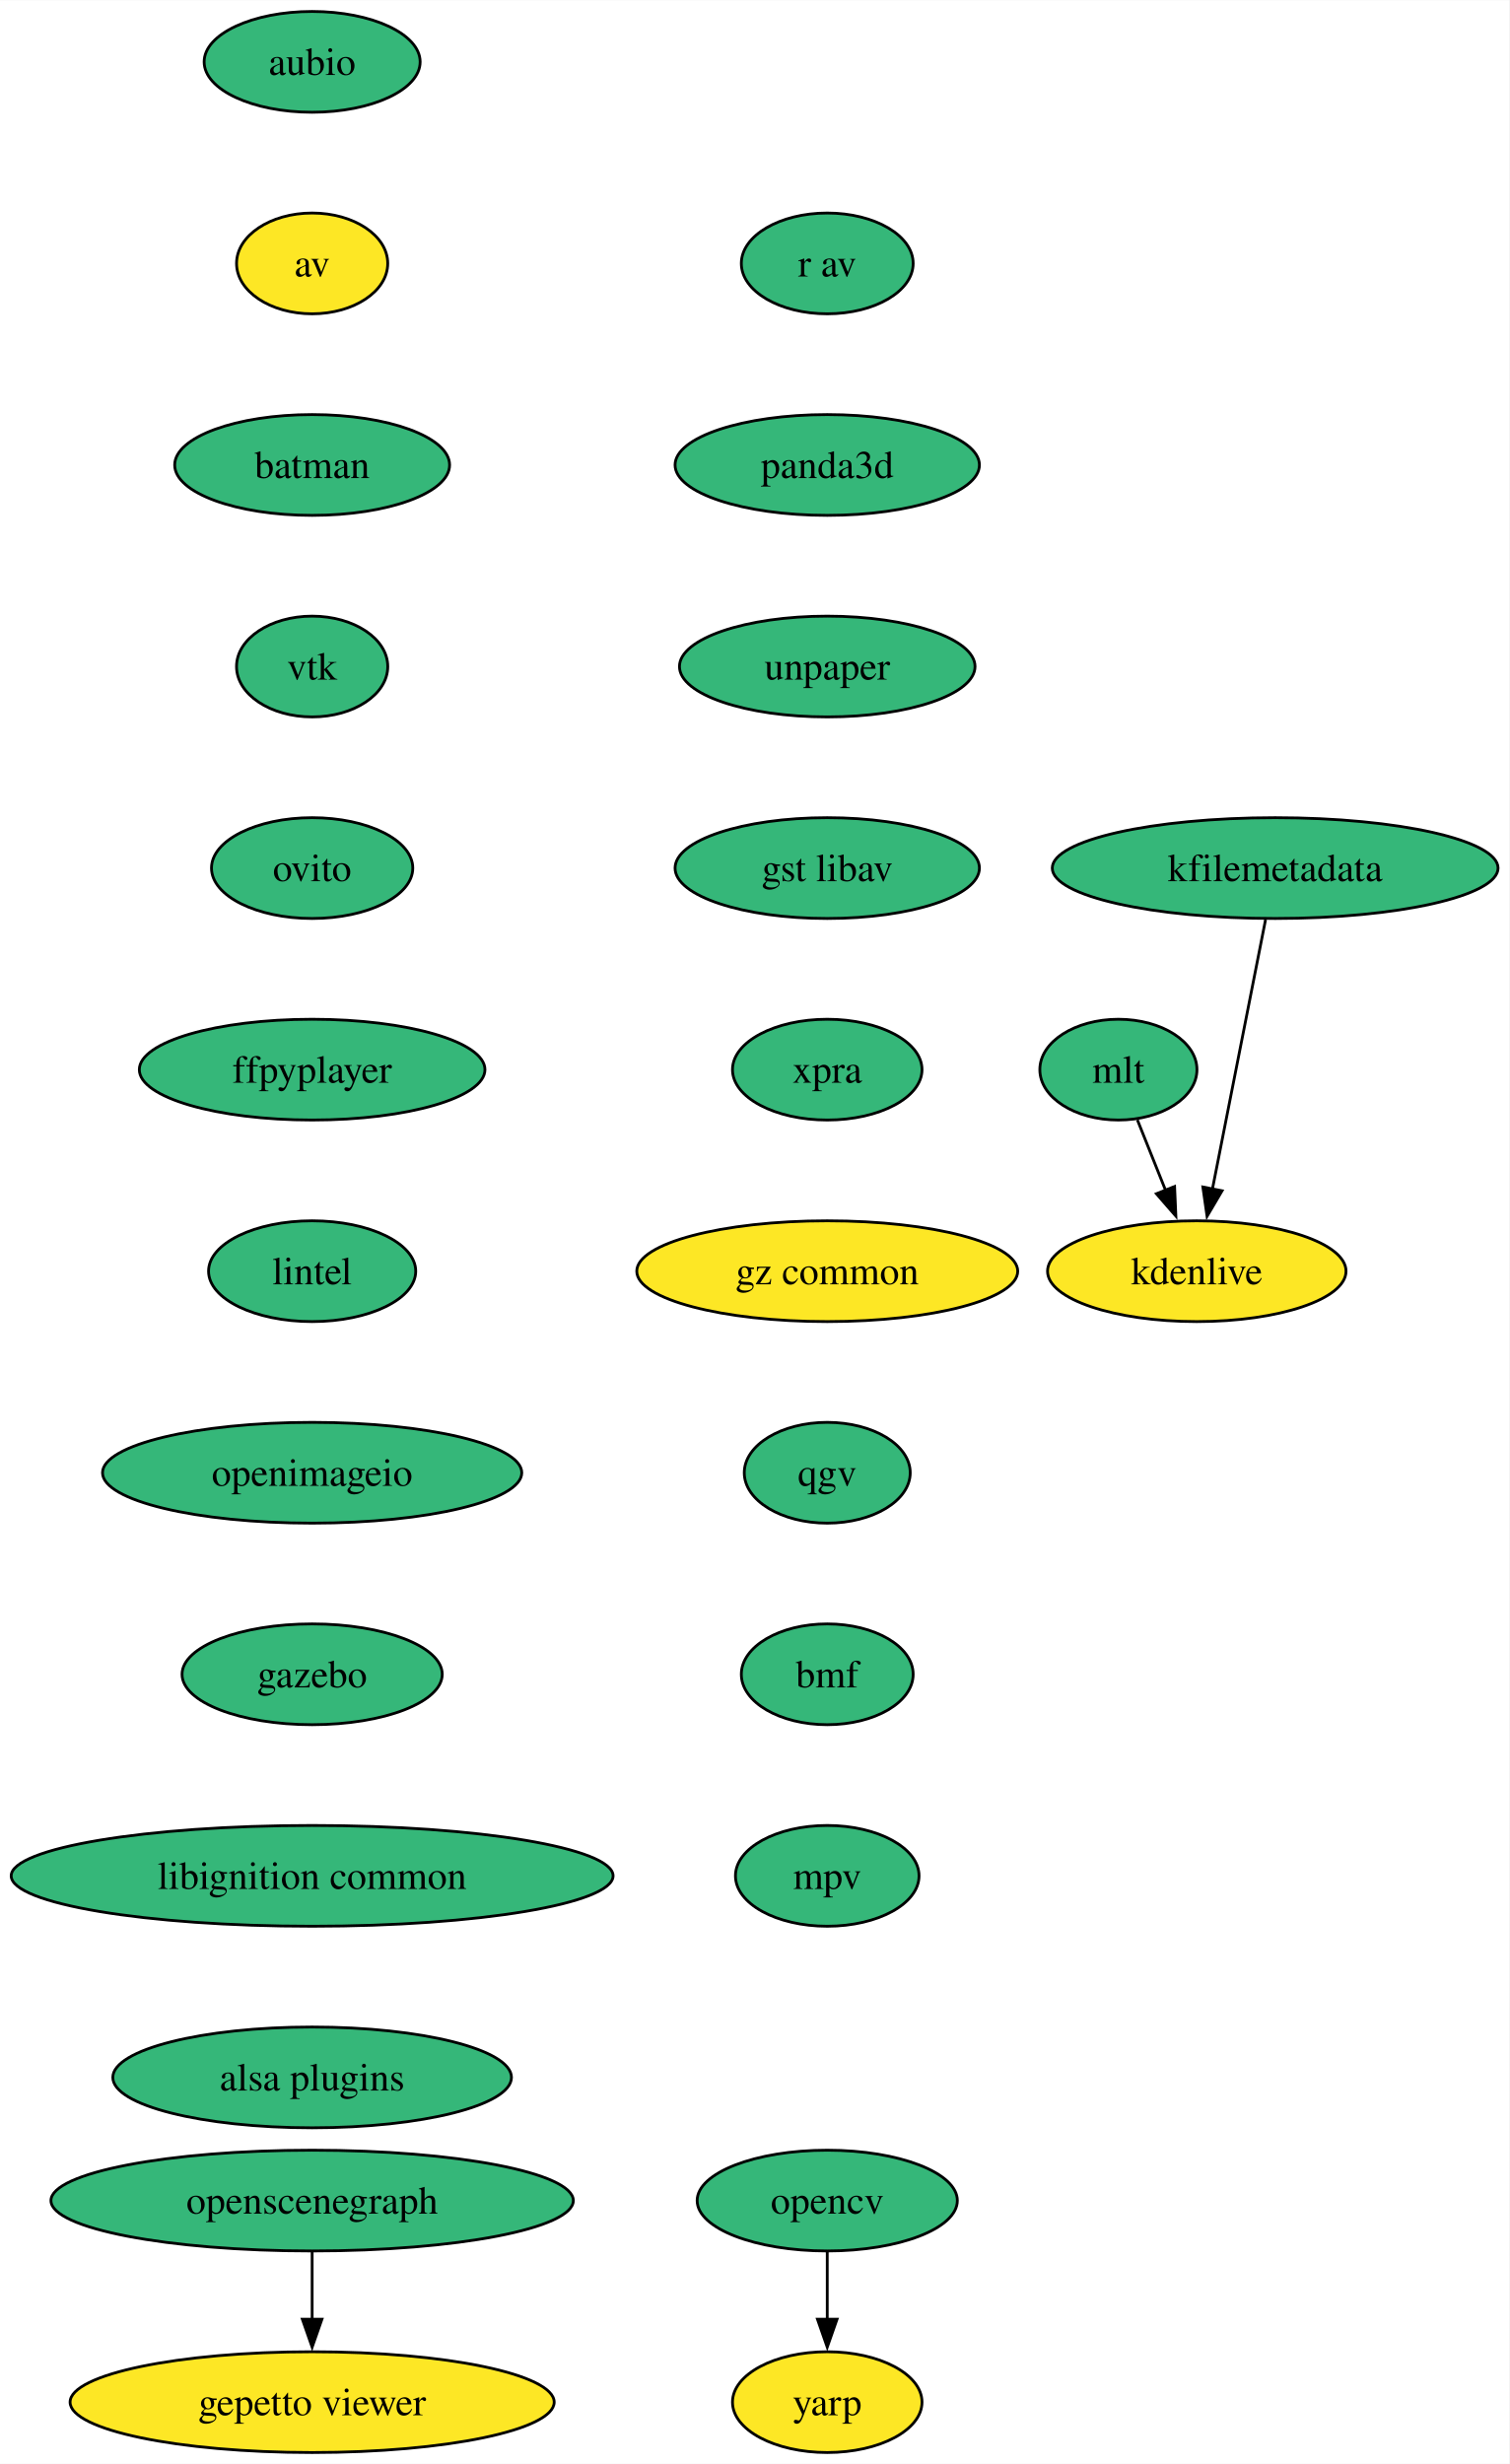
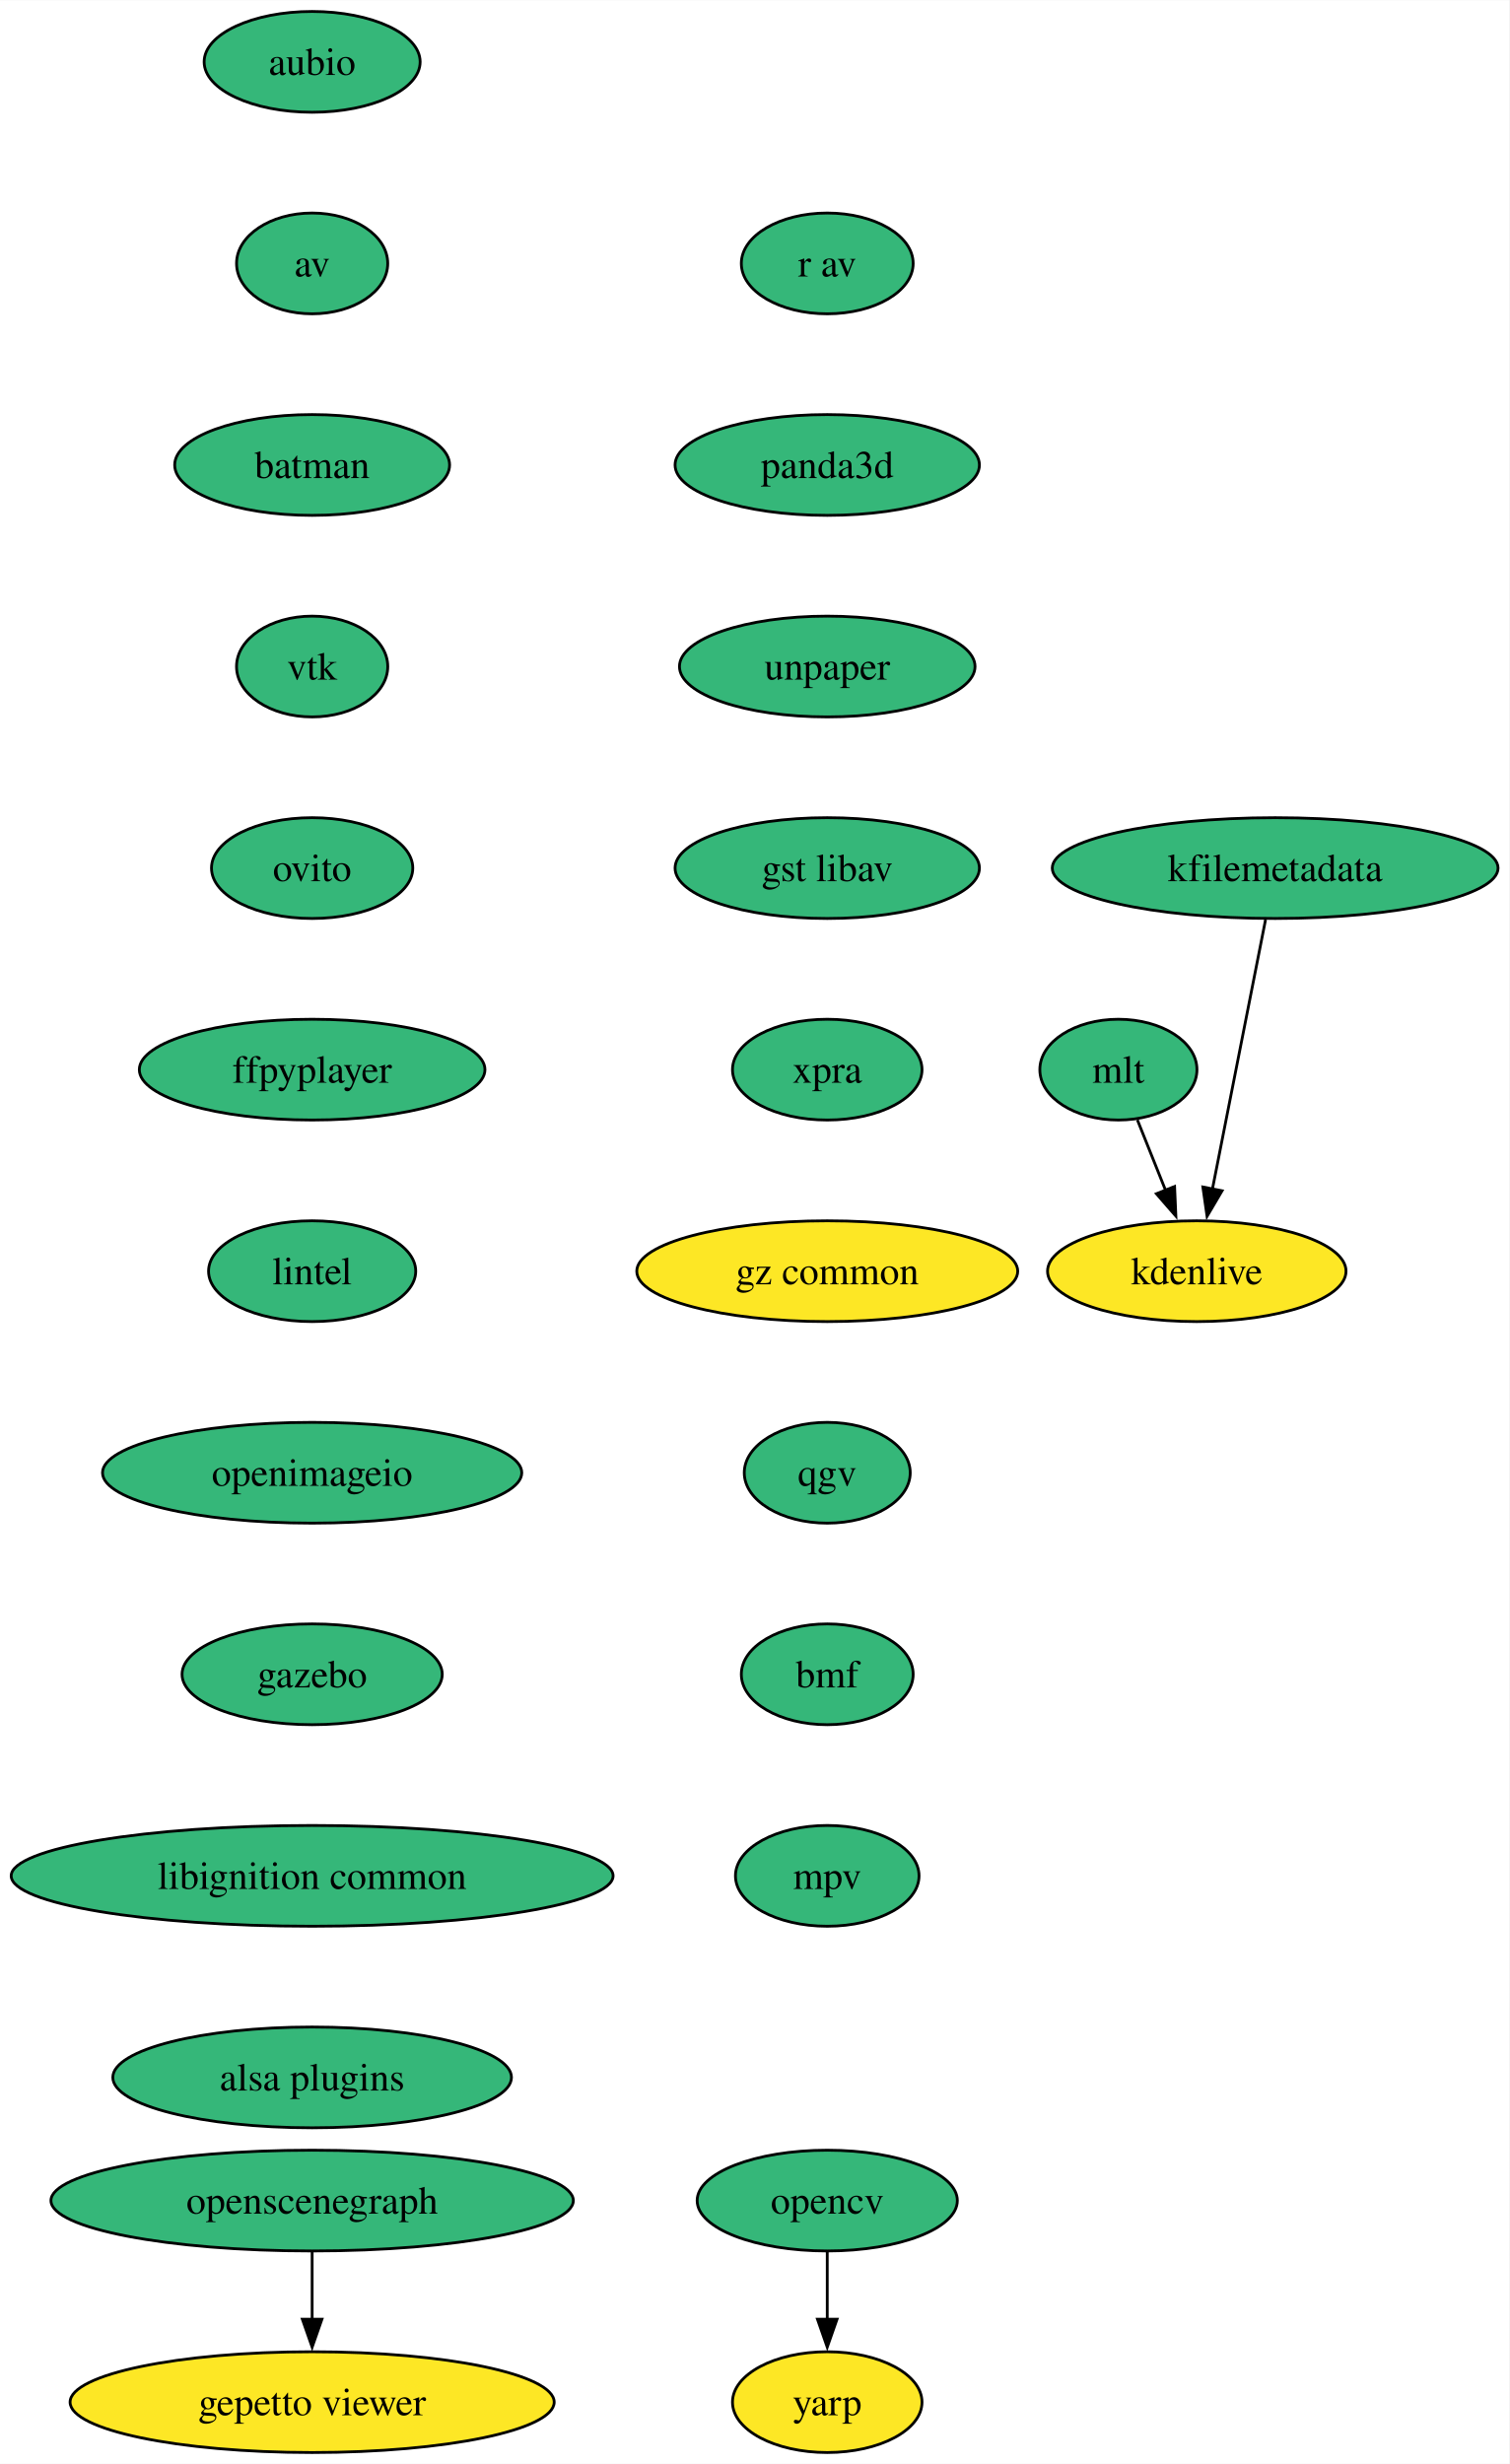
<svg xmlns="http://www.w3.org/2000/svg" xmlns:xlink="http://www.w3.org/1999/xlink" width="539pt" height="880pt" viewBox="0.00 0.00 539.12 880.00">
  <g id="graph0" class="graph" transform="scale(1 1) rotate(0) translate(4 876)">
    <polygon fill="white" stroke="none" points="-4,4 -4,-876 535.12,-876 535.12,4 -4,4" />
    <g id="node1" class="node">
      <g id="a_node1">
        <a xlink:href="https://github.com/conda-forge/aubio-feedstock" xlink:title="aubio">
          <ellipse fill="#35b779" stroke="black" cx="107.5" cy="-854" rx="38.58" ry="18" />
          <text text-anchor="middle" x="107.5" y="-849.33" font-family="Times,serif" font-size="14.00">aubio</text>
        </a>
      </g>
    </g>
    <g id="node2" class="node">
      <g id="a_node2">
        <a xlink:href="https://github.com/conda-forge/av-feedstock" xlink:title="av">
-           <ellipse fill="#fde725" stroke="black" cx="107.5" cy="-782" rx="27" ry="18" />
+           <ellipse fill="#35b779" stroke="black" cx="107.5" cy="-782" rx="27" ry="18" />
          <text text-anchor="middle" x="107.5" y="-777.33" font-family="Times,serif" font-size="14.00">av</text>
        </a>
      </g>
    </g>
    <g id="node3" class="node">
      <g id="a_node3">
        <a xlink:href="https://github.com/conda-forge/batman-feedstock" xlink:title="batman">
          <ellipse fill="#35b779" stroke="black" cx="107.5" cy="-710" rx="49.1" ry="18" />
          <text text-anchor="middle" x="107.5" y="-705.33" font-family="Times,serif" font-size="14.00">batman</text>
        </a>
      </g>
    </g>
    <g id="node4" class="node">
      <g id="a_node4">
        <a xlink:href="https://github.com/conda-forge/vtk-feedstock" xlink:title="vtk">
          <ellipse fill="#35b779" stroke="black" cx="107.5" cy="-638" rx="27.01" ry="18" />
          <text text-anchor="middle" x="107.5" y="-633.33" font-family="Times,serif" font-size="14.00">vtk</text>
        </a>
      </g>
    </g>
    <g id="node7" class="node">
      <g id="a_node7">
        <a xlink:href="https://github.com/conda-forge/ovito-feedstock" xlink:title="ovito">
          <ellipse fill="#35b779" stroke="black" cx="107.5" cy="-566" rx="35.95" ry="18" />
          <text text-anchor="middle" x="107.5" y="-561.33" font-family="Times,serif" font-size="14.00">ovito</text>
        </a>
      </g>
    </g>
    <g id="node5" class="node">
      <g id="a_node5">
        <a xlink:href="https://github.com/conda-forge/opencv-feedstock" xlink:title="opencv">
          <ellipse fill="#35b779" stroke="black" cx="291.5" cy="-90" rx="46.47" ry="18" />
          <text text-anchor="middle" x="291.5" y="-85.33" font-family="Times,serif" font-size="14.00">opencv</text>
        </a>
      </g>
    </g>
    <g id="node6" class="node">
      <g id="a_node6">
        <a xlink:href="https://github.com/conda-forge/yarp-feedstock" xlink:title="yarp">
          <ellipse fill="#fde725" stroke="black" cx="291.5" cy="-18" rx="33.85" ry="18" />
          <text text-anchor="middle" x="291.5" y="-13.32" font-family="Times,serif" font-size="14.00">yarp</text>
        </a>
      </g>
    </g>
    <g id="edge4" class="edge">
      <path fill="none" stroke="black" d="M291.5,-71.7C291.5,-64.41 291.5,-55.73 291.5,-47.54" />
      <polygon fill="black" stroke="black" points="295,-47.62 291.5,-37.62 288,-47.62 295,-47.62" />
    </g>
    <g id="node8" class="node">
      <g id="a_node8">
        <a xlink:href="https://github.com/conda-forge/ffpyplayer-feedstock" xlink:title="ffpyplayer">
          <ellipse fill="#35b779" stroke="black" cx="107.5" cy="-494" rx="61.73" ry="18" />
          <text text-anchor="middle" x="107.5" y="-489.32" font-family="Times,serif" font-size="14.00">ffpyplayer</text>
        </a>
      </g>
    </g>
    <g id="node9" class="node">
      <g id="a_node9">
        <a xlink:href="https://github.com/conda-forge/lintel-feedstock" xlink:title="lintel">
          <ellipse fill="#35b779" stroke="black" cx="107.5" cy="-422" rx="37" ry="18" />
          <text text-anchor="middle" x="107.5" y="-417.32" font-family="Times,serif" font-size="14.00">lintel</text>
        </a>
      </g>
    </g>
    <g id="node10" class="node">
      <g id="a_node10">
        <a xlink:href="https://github.com/conda-forge/openimageio-feedstock" xlink:title="openimageio">
          <ellipse fill="#35b779" stroke="black" cx="107.5" cy="-350" rx="74.88" ry="18" />
          <text text-anchor="middle" x="107.5" y="-345.32" font-family="Times,serif" font-size="14.00">openimageio</text>
        </a>
      </g>
    </g>
    <g id="node11" class="node">
      <g id="a_node11">
        <a xlink:href="https://github.com/conda-forge/gazebo-feedstock" xlink:title="gazebo">
          <ellipse fill="#35b779" stroke="black" cx="107.5" cy="-278" rx="46.47" ry="18" />
          <text text-anchor="middle" x="107.5" y="-273.32" font-family="Times,serif" font-size="14.00">gazebo</text>
        </a>
      </g>
    </g>
    <g id="node12" class="node">
      <g id="a_node12">
        <a xlink:href="https://github.com/conda-forge/libignition-common-feedstock" xlink:title="libignition common">
          <ellipse fill="#35b779" stroke="black" cx="107.5" cy="-206" rx="107.5" ry="18" />
          <text text-anchor="middle" x="107.5" y="-201.33" font-family="Times,serif" font-size="14.00">libignition common</text>
        </a>
      </g>
    </g>
    <g id="node16" class="node">
      <g id="a_node16">
        <a xlink:href="https://github.com/conda-forge/alsa-plugins-feedstock" xlink:title="alsa plugins">
          <ellipse fill="#35b779" stroke="black" cx="107.5" cy="-134" rx="71.2" ry="18" />
          <text text-anchor="middle" x="107.5" y="-129.32" font-family="Times,serif" font-size="14.00">alsa plugins</text>
        </a>
      </g>
    </g>
    <g id="node13" class="node">
      <g id="a_node13">
        <a xlink:href="https://github.com/conda-forge/mlt-feedstock" xlink:title="mlt">
          <ellipse fill="#35b779" stroke="black" cx="395.5" cy="-494" rx="28.06" ry="18" />
          <text text-anchor="middle" x="395.5" y="-489.32" font-family="Times,serif" font-size="14.00">mlt</text>
        </a>
      </g>
    </g>
    <g id="node14" class="node">
      <g id="a_node14">
        <a xlink:href="https://github.com/conda-forge/kdenlive-feedstock" xlink:title="kdenlive">
          <ellipse fill="#fde725" stroke="black" cx="423.5" cy="-422" rx="53.31" ry="18" />
          <text text-anchor="middle" x="423.5" y="-417.32" font-family="Times,serif" font-size="14.00">kdenlive</text>
        </a>
      </g>
    </g>
    <g id="edge11" class="edge">
      <path fill="none" stroke="black" d="M402.28,-476.05C405.3,-468.52 408.93,-459.44 412.33,-450.94" />
      <polygon fill="black" stroke="black" points="415.57,-452.27 416.03,-441.68 409.07,-449.67 415.57,-452.27" />
    </g>
    <g id="node15" class="node">
      <g id="a_node15">
        <a xlink:href="https://github.com/conda-forge/kfilemetadata-feedstock" xlink:title="kfilemetadata">
          <ellipse fill="#35b779" stroke="black" cx="451.5" cy="-566" rx="79.62" ry="18" />
          <text text-anchor="middle" x="451.5" y="-561.33" font-family="Times,serif" font-size="14.00">kfilemetadata</text>
        </a>
      </g>
    </g>
    <g id="edge12" class="edge">
      <path fill="none" stroke="black" d="M448.07,-547.59C443.32,-523.5 434.69,-479.75 429.03,-451.03" />
      <polygon fill="black" stroke="black" points="432.54,-450.73 427.17,-441.6 425.67,-452.08 432.54,-450.73" />
    </g>
    <g id="node17" class="node">
      <g id="a_node17">
        <a xlink:href="https://github.com/conda-forge/openscenegraph-feedstock" xlink:title="openscenegraph">
          <ellipse fill="#35b779" stroke="black" cx="107.5" cy="-90" rx="93.3" ry="18" />
          <text text-anchor="middle" x="107.5" y="-85.33" font-family="Times,serif" font-size="14.00">openscenegraph</text>
        </a>
      </g>
    </g>
    <g id="node18" class="node">
      <g id="a_node18">
        <a xlink:href="https://github.com/conda-forge/gepetto-viewer-feedstock" xlink:title="gepetto viewer">
          <ellipse fill="#fde725" stroke="black" cx="107.5" cy="-18" rx="86.46" ry="18" />
          <text text-anchor="middle" x="107.5" y="-13.32" font-family="Times,serif" font-size="14.00">gepetto viewer</text>
        </a>
      </g>
    </g>
    <g id="edge14" class="edge">
      <path fill="none" stroke="black" d="M107.5,-71.7C107.5,-64.41 107.5,-55.73 107.5,-47.54" />
      <polygon fill="black" stroke="black" points="111,-47.62 107.5,-37.62 104,-47.62 111,-47.62" />
    </g>
    <g id="node19" class="node">
      <g id="a_node19">
        <a xlink:href="https://github.com/conda-forge/r-av-feedstock" xlink:title="r av">
          <ellipse fill="#35b779" stroke="black" cx="291.5" cy="-782" rx="30.69" ry="18" />
          <text text-anchor="middle" x="291.5" y="-777.33" font-family="Times,serif" font-size="14.00">r av</text>
        </a>
      </g>
    </g>
    <g id="node20" class="node">
      <g id="a_node20">
        <a xlink:href="https://github.com/conda-forge/panda3d-feedstock" xlink:title="panda3d">
          <ellipse fill="#35b779" stroke="black" cx="291.5" cy="-710" rx="54.36" ry="18" />
          <text text-anchor="middle" x="291.5" y="-705.33" font-family="Times,serif" font-size="14.00">panda3d</text>
        </a>
      </g>
    </g>
    <g id="node21" class="node">
      <g id="a_node21">
        <a xlink:href="https://github.com/conda-forge/unpaper-feedstock" xlink:title="unpaper">
          <ellipse fill="#35b779" stroke="black" cx="291.5" cy="-638" rx="52.79" ry="18" />
          <text text-anchor="middle" x="291.5" y="-633.33" font-family="Times,serif" font-size="14.00">unpaper</text>
        </a>
      </g>
    </g>
    <g id="node22" class="node">
      <g id="a_node22">
        <a xlink:href="https://github.com/conda-forge/gst-libav-feedstock" xlink:title="gst libav">
          <ellipse fill="#35b779" stroke="black" cx="291.5" cy="-566" rx="54.36" ry="18" />
          <text text-anchor="middle" x="291.5" y="-561.33" font-family="Times,serif" font-size="14.00">gst libav</text>
        </a>
      </g>
    </g>
    <g id="node23" class="node">
      <g id="a_node23">
        <a xlink:href="https://github.com/conda-forge/xpra-feedstock" xlink:title="xpra">
          <ellipse fill="#35b779" stroke="black" cx="291.5" cy="-494" rx="33.85" ry="18" />
          <text text-anchor="middle" x="291.5" y="-489.32" font-family="Times,serif" font-size="14.00">xpra</text>
        </a>
      </g>
    </g>
    <g id="node24" class="node">
      <g id="a_node24">
        <a xlink:href="https://github.com/conda-forge/gz-common-feedstock" xlink:title="gz common">
          <ellipse fill="#fde725" stroke="black" cx="291.5" cy="-422" rx="68.04" ry="18" />
          <text text-anchor="middle" x="291.5" y="-417.32" font-family="Times,serif" font-size="14.00">gz common</text>
        </a>
      </g>
    </g>
    <g id="node25" class="node">
      <g id="a_node25">
        <a xlink:href="https://github.com/conda-forge/qgv-feedstock" xlink:title="qgv">
          <ellipse fill="#35b779" stroke="black" cx="291.5" cy="-350" rx="29.64" ry="18" />
          <text text-anchor="middle" x="291.5" y="-345.32" font-family="Times,serif" font-size="14.00">qgv</text>
        </a>
      </g>
    </g>
    <g id="node26" class="node">
      <g id="a_node26">
        <a xlink:href="https://github.com/conda-forge/bmf-feedstock" xlink:title="bmf">
          <ellipse fill="#35b779" stroke="black" cx="291.5" cy="-278" rx="30.69" ry="18" />
          <text text-anchor="middle" x="291.5" y="-273.32" font-family="Times,serif" font-size="14.00">bmf</text>
        </a>
      </g>
    </g>
    <g id="node27" class="node">
      <g id="a_node27">
        <a xlink:href="https://github.com/conda-forge/mpv-feedstock" xlink:title="mpv">
          <ellipse fill="#35b779" stroke="black" cx="291.5" cy="-206" rx="32.79" ry="18" />
          <text text-anchor="middle" x="291.5" y="-201.32" font-family="Times,serif" font-size="14.00">mpv</text>
        </a>
      </g>
    </g>
  </g>
</svg>
